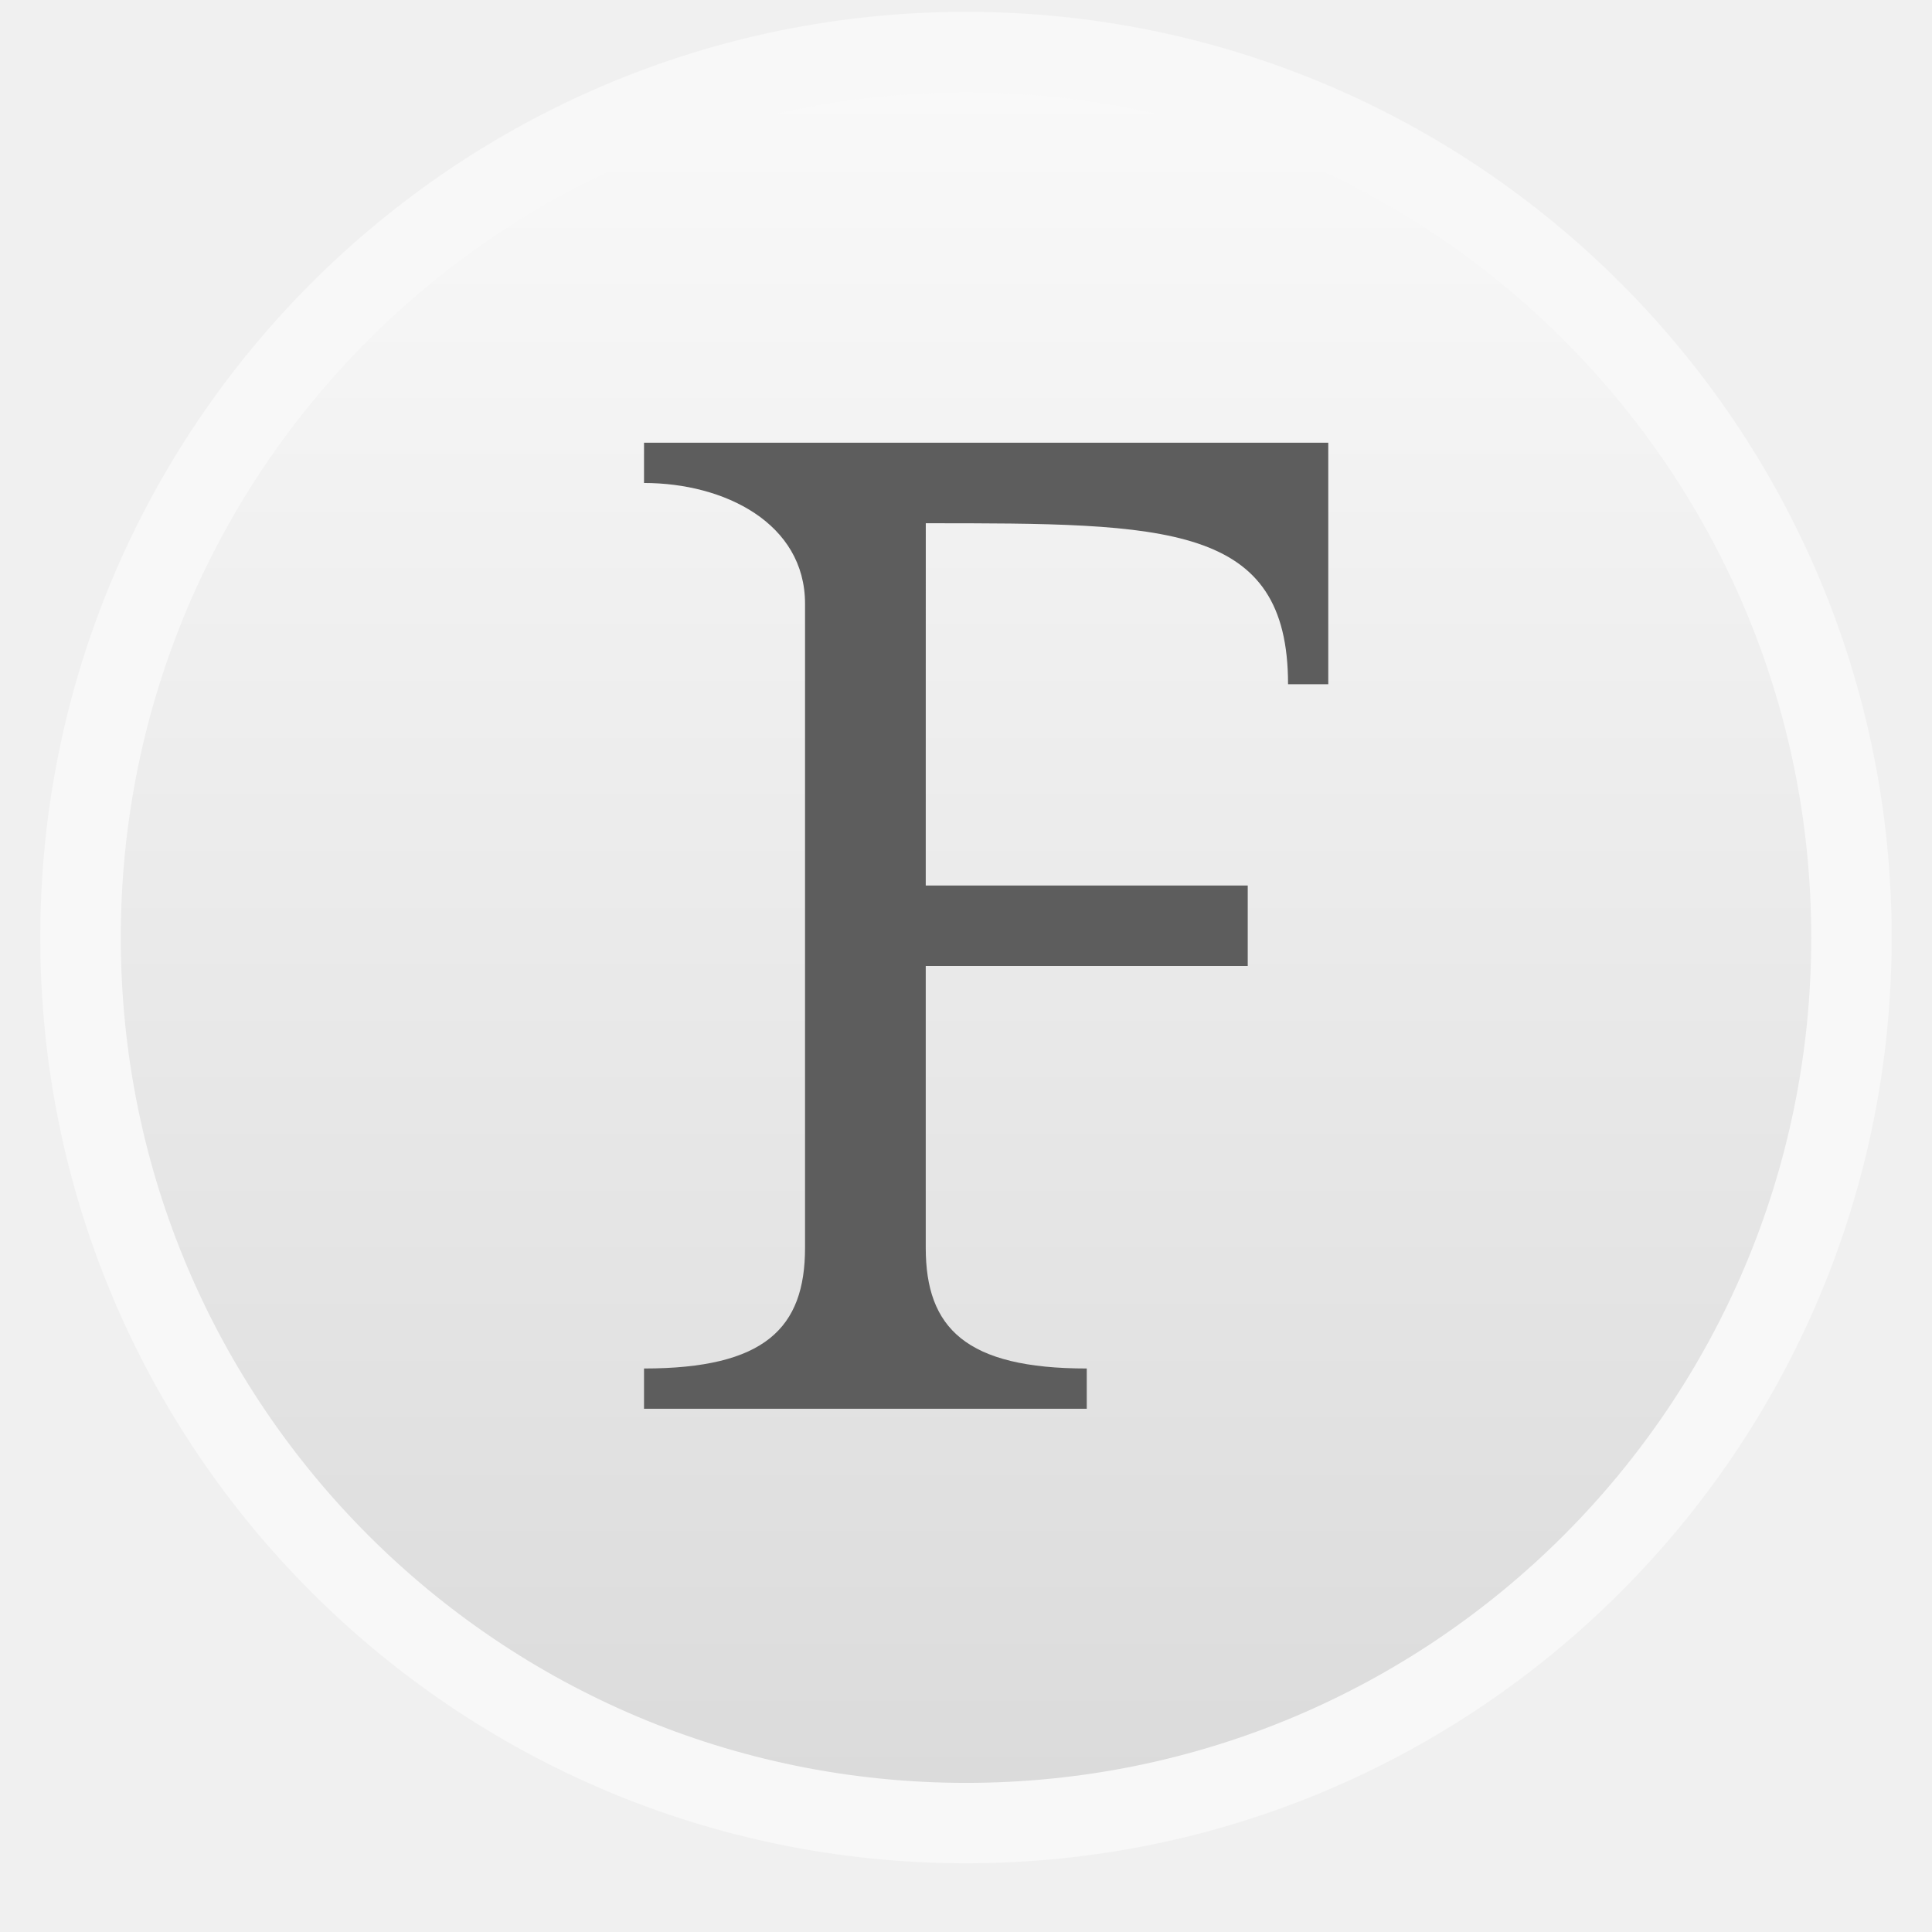
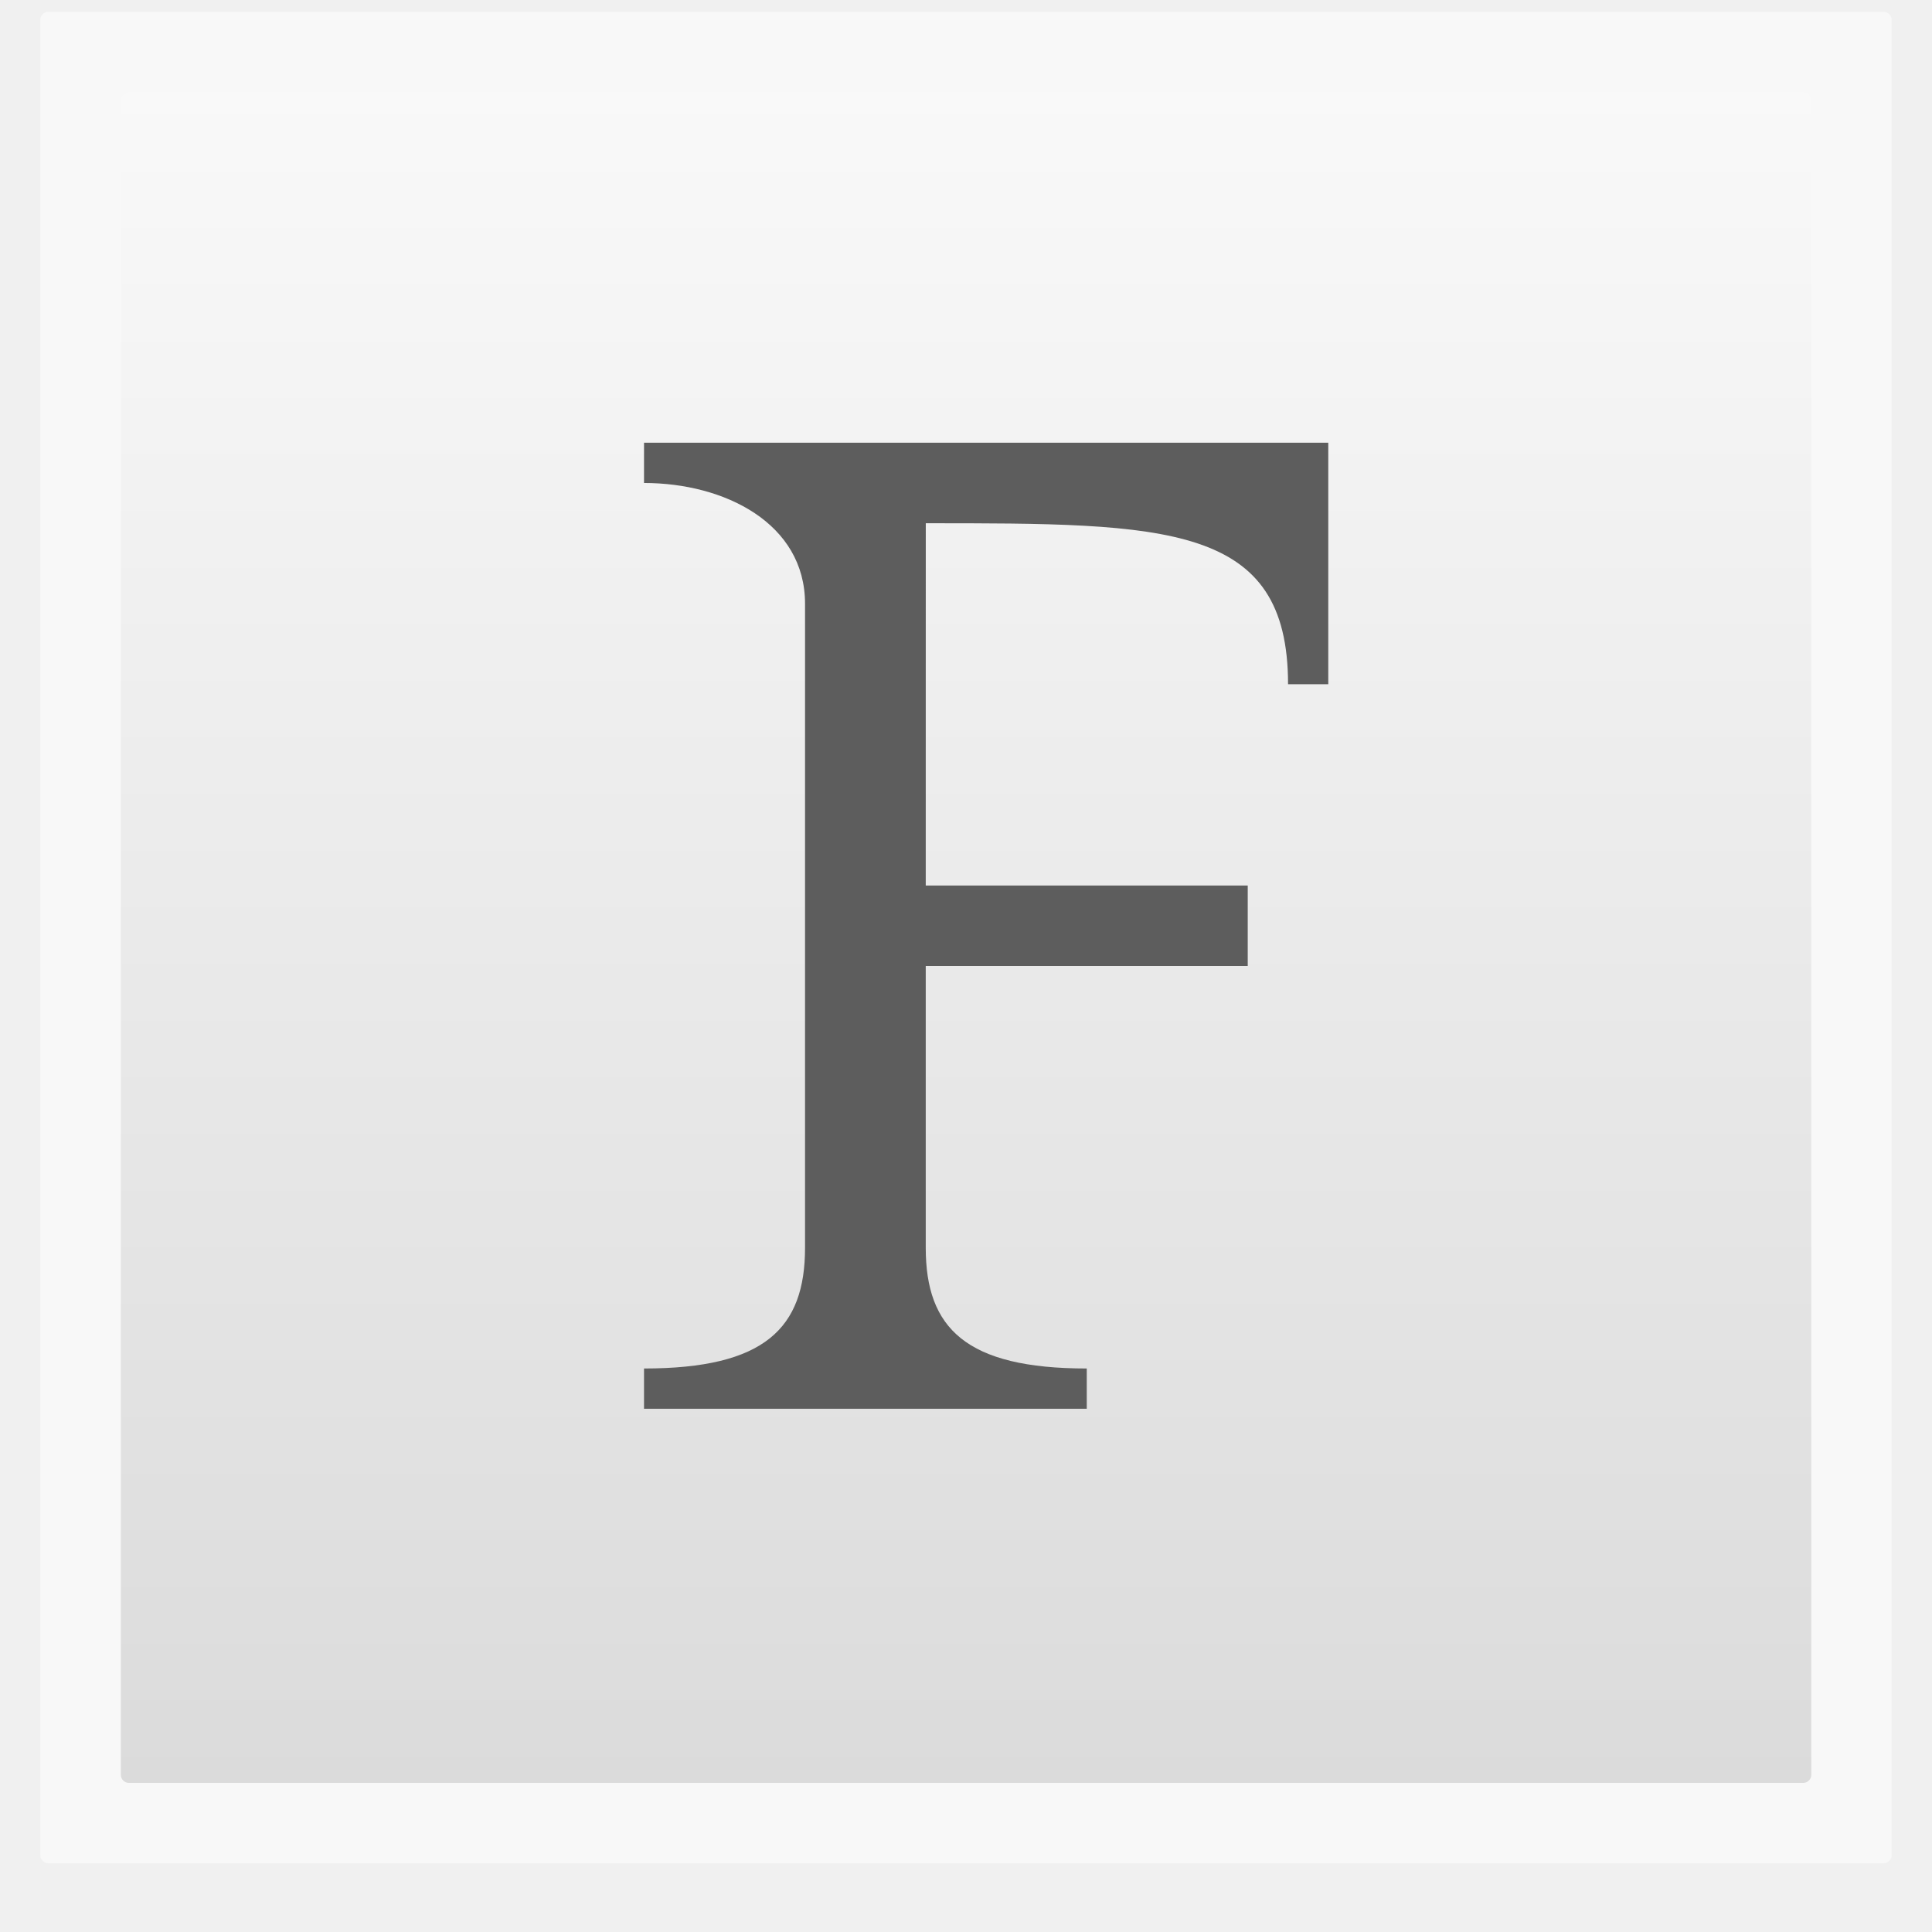
- <svg xmlns="http://www.w3.org/2000/svg" xmlns:xlink="http://www.w3.org/1999/xlink" width="48" height="48">
-   <defs>
-     <linearGradient xlink:href="#1" id="0" gradientUnits="userSpaceOnUse" gradientTransform="matrix(3.916346,0,0,3.916346,-523.8063,-1048.711)" y1="279.1" x2="0" y2="268.33" />
-     <linearGradient id="1">
-       <stop stop-color="#dbdbdb" />
-       <stop offset="1" stop-color="#f9f9f9" />
+ <svg xmlns="http://www.w3.org/2000/svg" xmlns:xlink="http://www.w3.org/1999/xlink" width="48px" height="48px" id="svg3054" version="1.1">
+   <defs id="defs3056">
+     <linearGradient y2="268.33" x2="0" y1="279.096" gradientTransform="matrix(1.10528,0,0,1.10528,-134.2825,-295.7705)" gradientUnits="userSpaceOnUse" id="linearGradient3011" xlink:href="#linearGradient4460-3" />
+     <linearGradient id="linearGradient4460-3">
+       <stop offset="0" style="stop-color:#0079b1" id="stop7-6" />
+       <stop offset="1" style="stop-color:#0092d6" id="stop9-0" />
    </linearGradient>
+     <linearGradient y2="268.33" x2="0" y1="279.096" gradientTransform="matrix(1.10528,0,0,1.10528,-134.2825,-295.7705)" gradientUnits="userSpaceOnUse" id="linearGradient3052" xlink:href="#linearGradient4460-3" />
+     <linearGradient xlink:href="#linearGradient3895-9-0-3-2-4-0" id="linearGradient3864" x1="3" y1="128" x2="253" y2="128" gradientUnits="userSpaceOnUse" gradientTransform="matrix(0,1,-1,0,256,0)" />
+     <linearGradient id="linearGradient3895-9-0-3-2-4-0">
+       <stop offset="0" style="stop-color:#713de6;stop-opacity:1;" id="stop7" />
+       <stop offset="1" style="stop-color:#31088d" id="stop9" />
+     </linearGradient>
+     <linearGradient y2="128" x2="253" y1="128" x1="3" gradientTransform="matrix(0,0.192,-0.192,0,18.10874,0.8611102)" gradientUnits="userSpaceOnUse" id="linearGradient3883" xlink:href="#linearGradient3895-9-0-3-2-4-0" />
+     <linearGradient xlink:href="#linearGradient4460" id="linearGradient3907" gradientUnits="userSpaceOnUse" gradientTransform="matrix(3.916346,0,0,3.916346,-523.8063,-1048.711)" y1="279.096" x2="0" y2="268.33" />
+     <linearGradient gradientTransform="matrix(1.10525,0,0,1.10525,-134.2787,-295.7618)" xlink:href="#linearGradient4460" id="linearGradient3824" y1="279.096" y2="268.33" gradientUnits="userSpaceOnUse" x2="0" />
+     <linearGradient id="linearGradient4460">
+       <stop offset="0" style="stop-color:#dbdbdb" id="stop3174" />
+       <stop offset="1" style="stop-color:#f9f9f9" id="stop3176" />
+     </linearGradient>
+     <linearGradient y2="268.33" x2="0" y1="279.096" gradientTransform="matrix(1.10525,0,0,1.10525,-134.2787,-295.7618)" gradientUnits="userSpaceOnUse" id="linearGradient3212" xlink:href="#linearGradient4460" />
+     <linearGradient xlink:href="#linearGradient4460" id="linearGradient3241" gradientUnits="userSpaceOnUse" gradientTransform="matrix(3.91624,0,0,3.91624,-422.2508,-1049.975)" y1="279.096" x2="0" y2="268.33" />
  </defs>
-   <g>
-     <rect height="45.999" rx="23" y="0.294" x="1" width="45.999" opacity="0.5" fill="#ffffff" fill-rule="evenodd" />
-     <rect height="41.999" rx="20.998" y="2.296" x="-45" width="41.999" transform="scale(-1,1)" fill="url(#0)" fill-rule="evenodd" />
-     <g transform="scale(1.004621,0.9954006)" fill="#5d5d5d">
-       <path d="m 22.894,22.102 7.963,0 0,2.009 -7.963,0 0,7.032 c 0,2.009 0.995,3.014 3.982,3.014 l 0,1.005 -10.949,0 0,-1.005 c 2.986,0 3.982,-1.005 3.982,-3.014 l 1e-6,-16.074 c 0,-2.009 -1.991,-3.014 -3.982,-3.014 l 0,-1.005 16.922,0 0,6.028 -0.995,0 c 0,-4.018 -2.986,-4.018 -8.959,-4.018" />
+   <g id="layer1">
+     <rect id="rect14" style="opacity:0.5;fill:#ffffff;fill-rule:evenodd" height="45.999" rx="0.2" y="0.294" x="1" width="45.999" />
+     <rect id="rect16" style="fill:url(#linearGradient3907);fill-opacity:1;fill-rule:evenodd" height="41.999" rx="0.2" y="2.296" x="-45.001" width="41.999" transform="scale(-1,1)" />
+     <g transform="scale(1.004621,0.9954006)" style="font-size:33.775px;line-height:125%;letter-spacing:0;word-spacing:0;fill:#5d5d5d;fill-opacity:1;font-family:Decker" id="text22">
+       <path d="m 22.894,22.102 7.963,0 0,2.009 -7.963,0 0,7.032 c 0,2.009 0.995,3.014 3.982,3.014 l 0,1.005 -10.949,0 0,-1.005 c 2.986,0 3.982,-1.005 3.982,-3.014 l 1e-6,-16.074 c 0,-2.009 -1.991,-3.014 -3.982,-3.014 l 0,-1.005 16.922,0 0,6.028 -0.995,0 c 0,-4.018 -2.986,-4.018 -8.959,-4.018" style="fill:#5d5d5d;font-family:Droid Serif" id="path4013" />
    </g>
  </g>
</svg>
